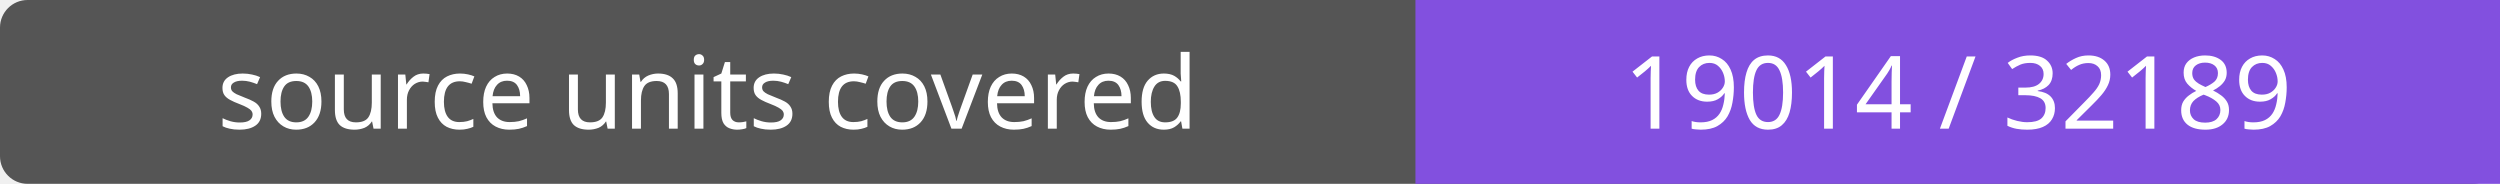
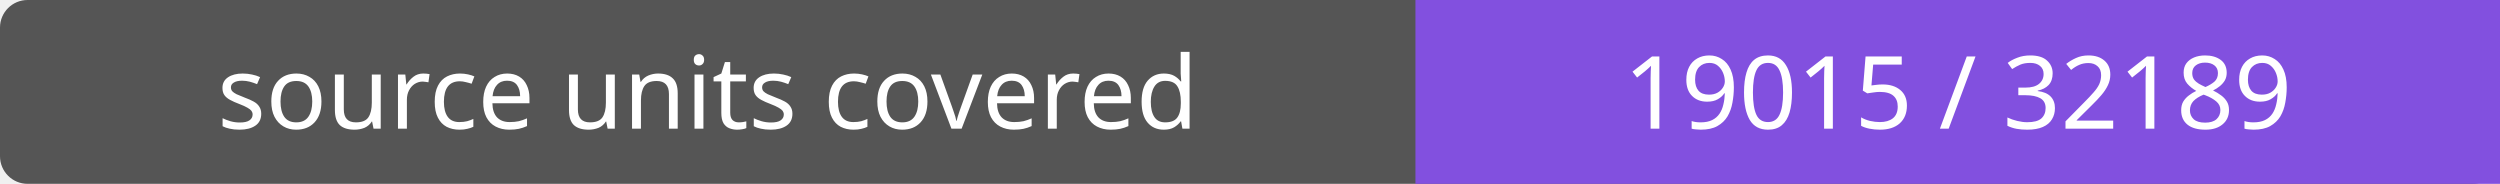
- <svg xmlns="http://www.w3.org/2000/svg" width="272" height="20" role="img" aria-label="source units covered: 19014 / 32189">
+ <svg xmlns="http://www.w3.org/2000/svg" width="272" height="20" role="img" aria-label="source units covered: 19015 / 32189">
  <rect width="272" height="20" rx="3" fill="#555" />
  <path fill="#8250df" d="M154 0h118v20H154z" />
  <g fill="#fff" text-anchor="middle" font-family="Verdana,sans-serif" font-size="11">
    <text x="77.0" y="14">source units covered</text>
-     <text x="213.0" y="14">19014 / 32189</text>
+     <text x="213.0" y="14">19015 / 32189</text>
  </g>
</svg>
